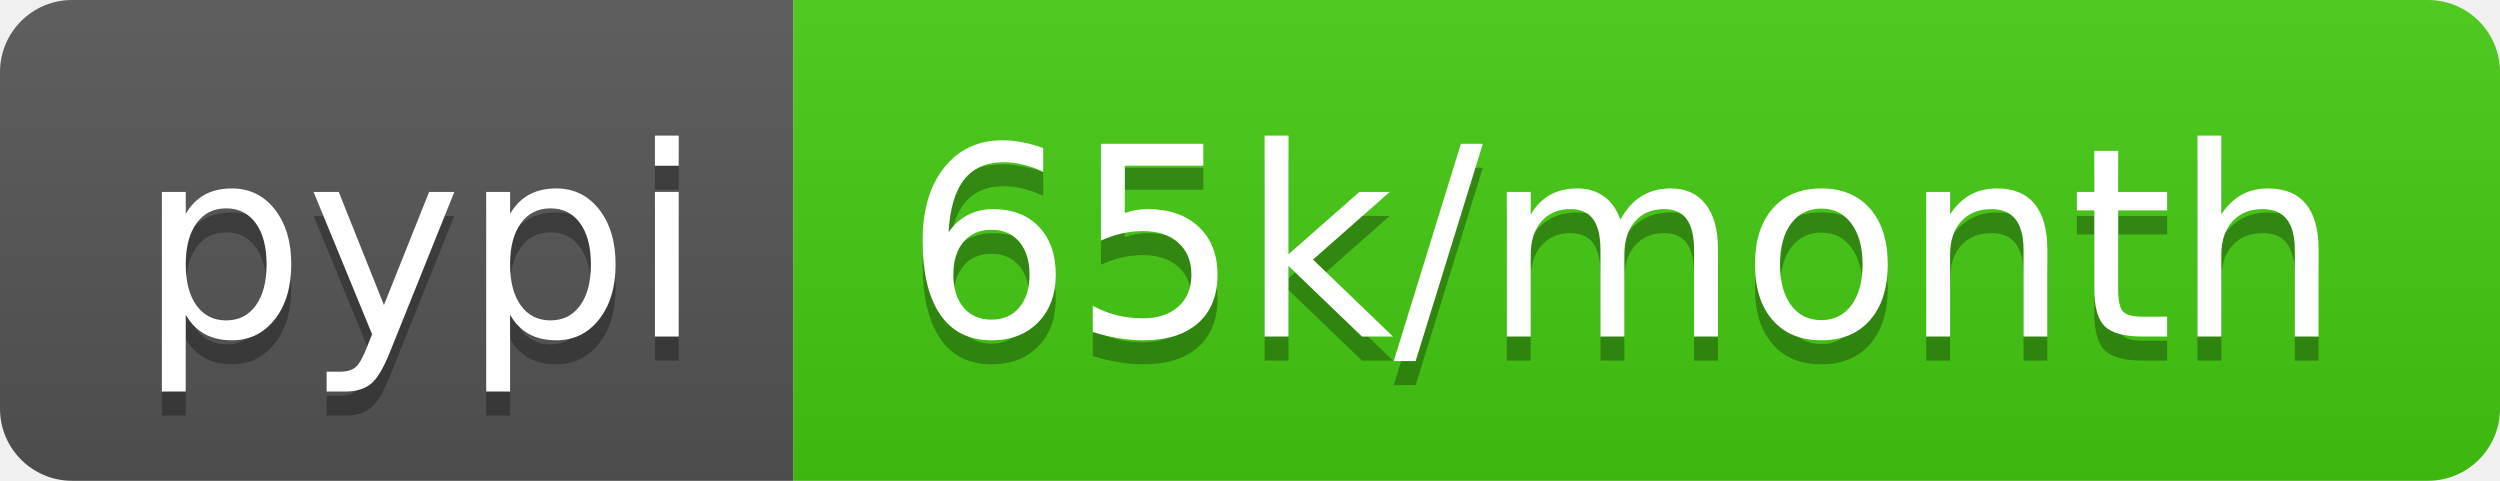
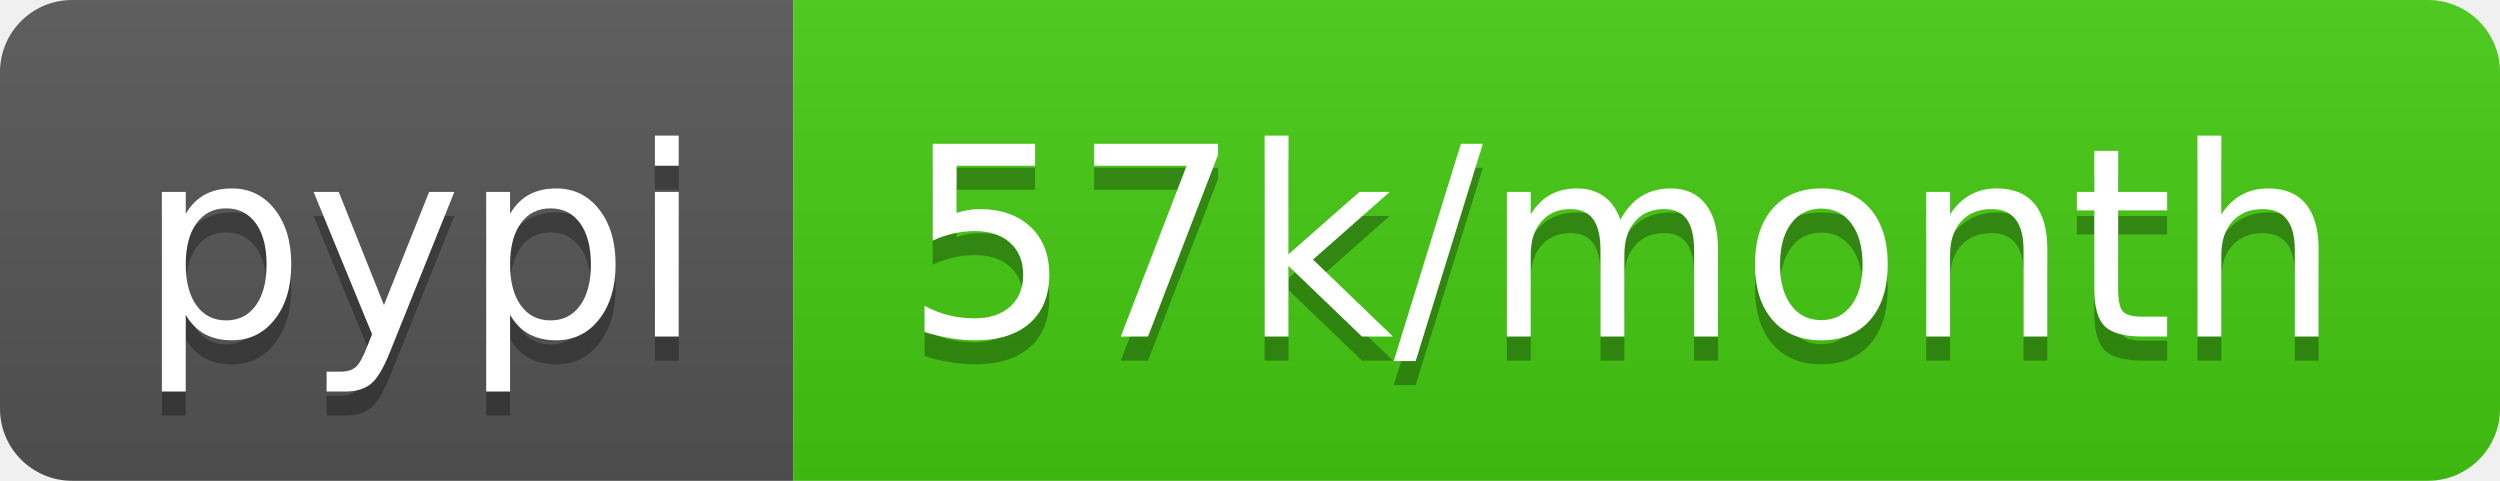
- <svg xmlns="http://www.w3.org/2000/svg" width="104" height="20" role="img" aria-label="pypi: 65k/month">
+ <svg xmlns="http://www.w3.org/2000/svg" width="104" height="20" role="img" aria-label="pypi: 57k/month">
  <linearGradient id="s" x2="0" y2="100%">
    <stop offset="0" stop-color="#bbb" stop-opacity=".1" />
    <stop offset="1" stop-opacity=".1" />
  </linearGradient>
  <clipPath id="r">
    <rect width="104" height="20" rx="3" fill="#fff" />
  </clipPath>
  <g clip-path="url(#r)">
    <rect width="33" height="20" fill="#555" />
    <rect x="33" width="71" height="20" fill="#4c1" />
    <rect width="104" height="20" fill="url(#s)" />
  </g>
  <g fill="#fff" text-anchor="middle" font-family="Verdana,Geneva,DejaVu Sans,sans-serif" text-rendering="geometricPrecision" font-size="110">
    <text aria-hidden="true" x="175" y="150" fill="#010101" fill-opacity=".3" transform="scale(.1)" textLength="230">pypi</text>
    <text x="175" y="140" transform="scale(.1)" fill="#fff" textLength="230">pypi</text>
-     <text aria-hidden="true" x="675" y="150" fill="#010101" fill-opacity=".3" transform="scale(.1)" textLength="610">65k/month</text>
-     <text x="675" y="140" transform="scale(.1)" fill="#fff" textLength="610">65k/month</text>
+     <text aria-hidden="true" x="675" y="150" fill="#010101" fill-opacity=".3" transform="scale(.1)" textLength="610">57k/month</text>
+     <text x="675" y="140" transform="scale(.1)" fill="#fff" textLength="610">57k/month</text>
  </g>
</svg>
